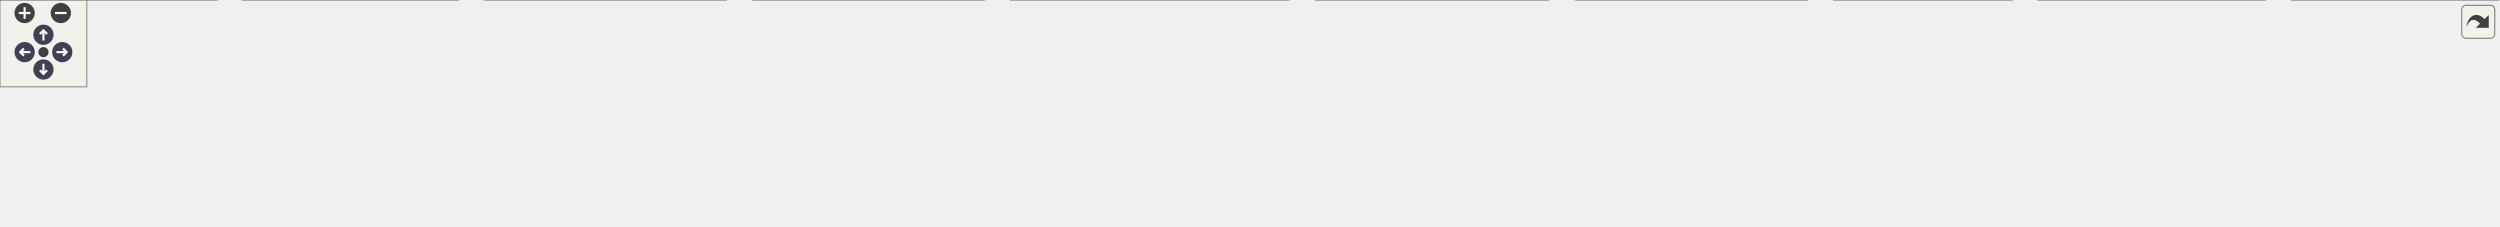
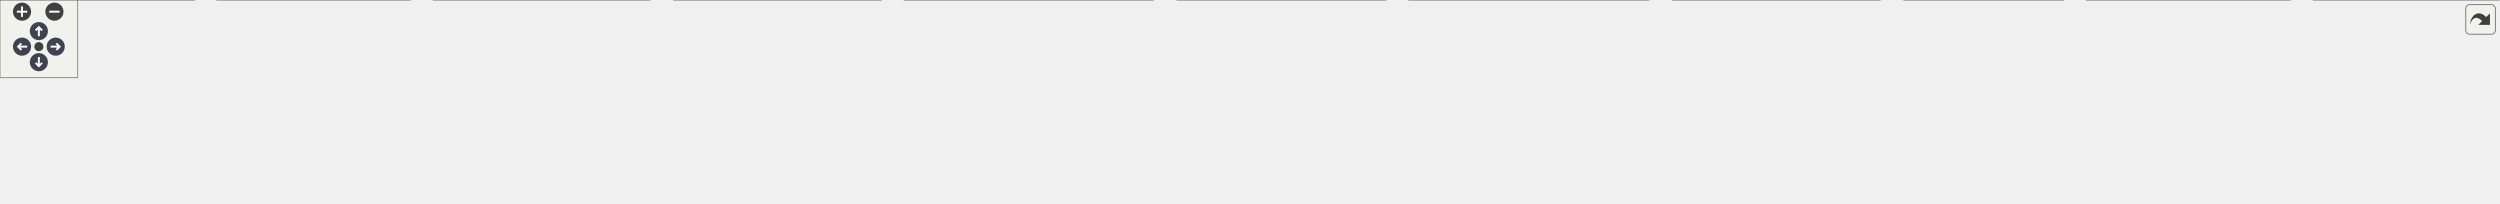
<svg xmlns="http://www.w3.org/2000/svg" xmlns:xlink="http://www.w3.org/1999/xlink" id="main" version="1.1" xml:space="preserve">
  <style type="text/css">
.node, .edge {opacity: 0.7;}
.node.selected, .edge.selected {opacity: 1;}
.edge:hover path { stroke: red; }
.edge:hover polygon { stroke: red; fill: red; }
</style>
  <defs>
    <circle id="rim" cx="0" cy="0" r="7" />
    <circle id="rim2" cx="0" cy="0" r="3.5" />
    <g id="zoomPlus">
      <use xlink:href="#rim" fill="#404040">
        <set attributeName="fill" to="#808080" begin="zoomplus.mouseover" end="zoomplus.mouseout" />
      </use>
      <path d="M-4,0h8M0,-4v8" fill="none" stroke="white" stroke-width="1.5" pointer-events="none" />
    </g>
    <g id="zoomMin">
      <use xlink:href="#rim" fill="#404040">
        <set attributeName="fill" to="#808080" begin="zoomminus.mouseover" end="zoomminus.mouseout" />
      </use>
      <path d="M-4,0h8" fill="none" stroke="white" stroke-width="1.5" pointer-events="none" />
    </g>
    <g id="arrowUp" transform="translate(30 24)">
      <use xlink:href="#rim" />
      <path pointer-events="none" fill="none" stroke="white" stroke-width="1.5" d="M0,-3.0v7 M-2.5,-0.5L0,-3.0L2.5,-0.5" />
    </g>
    <g id="arrowRight" transform="rotate(90) translate(36 -43)">
      <use xlink:href="#rim" />
      <path pointer-events="none" fill="none" stroke="white" stroke-width="1.5" d="M0,-3.0v7 M-2.5,-0.5L0,-3.0L2.5,-0.5" />
    </g>
    <g id="arrowDown" transform="rotate(180) translate(-30 -48)">
      <use xlink:href="#rim" />
      <path pointer-events="none" fill="none" stroke="white" stroke-width="1.5" d="M0,-3.0v7 M-2.5,-0.5L0,-3.0L2.5,-0.5" />
    </g>
    <g id="arrowLeft" transform="rotate(270) translate(-36 17)">
      <use xlink:href="#rim" />
      <path pointer-events="none" fill="none" stroke="white" stroke-width="1.5" d="M0,-3.0v7 M-2.5,-0.5L0,-3.0L2.5,-0.5" />
    </g>
    <g id="resetDef">
      <use xlink:href="#rim2" fill="#404040">
        <set attributeName="fill" to="#808080" begin="reset.mouseover" end="reset.mouseout" />
      </use>
    </g>
  </defs>
  <svg id="graph" class="graph">
    <g id="viewport">
      <g id="Node000001" class="node">
        <g id="a_Node000001">
          <a xlink:title=" ">
-             <polygon fill="#999999" stroke="#666666" points="971,-96 811,-96 811,-66 971,-66 971,-96" />
-             <text text-anchor="start" x="819" y="-84" font-family="Malgun Gothic" font-size="10.00">Source/Onepiece/Interactable</text>
-             <text text-anchor="middle" x="891" y="-73" font-family="Malgun Gothic" font-size="10.00">/Public/luggage.h</text>
+             <polygon fill="#999999" stroke="#666666" points="1069,-96 909,-96 909,-66 1069,-66 1069,-96" />
+             <text text-anchor="start" x="917" y="-84" font-family="Malgun Gothic" font-size="10.00">Source/Onepiece/Interactable</text>
+             <text text-anchor="middle" x="989" y="-73" font-family="Malgun Gothic" font-size="10.00">/Public/luggage.h</text>
          </a>
        </g>
      </g>
      <g id="Node000002" class="node">
        <g id="a_Node000002">
          <a xlink:href="APlayerControl_8cpp.html" target="_top" xlink:title="APlayerControl 구현에 대한 Doxygen 주석을 제공합니다.">
            <polygon fill="white" stroke="#666666" points="150,-30 0,-30 0,0 150,0 150,-30" />
            <text text-anchor="start" x="8" y="-18" font-family="Malgun Gothic" font-size="10.00">Source/Onepiece/Character</text>
            <text text-anchor="middle" x="75" y="-7" font-family="Malgun Gothic" font-size="10.00">/Private/APlayerControl.cpp</text>
          </a>
        </g>
      </g>
      <g id="edge1_Node000001_Node000002" class="edge">
        <g id="a_edge1_Node000001_Node000002">
          <a xlink:title=" ">
-             <path fill="none" stroke="#63b8ff" d="M800.61,-76.72C661.97,-71.03 388.63,-57.25 158,-30 155.39,-29.69 152.73,-29.36 150.05,-29" />
-             <polygon fill="#63b8ff" stroke="#63b8ff" points="800.63,-80.22 810.77,-77.13 800.92,-73.23 800.63,-80.22" />
+             <path fill="none" stroke="#63b8ff" d="M898.55,-77.73C745.59,-73.17 426.29,-60.61 158,-30 155.39,-29.7 152.73,-29.38 150.05,-29.03" />
+             <polygon fill="#63b8ff" stroke="#63b8ff" points="898.73,-81.23 908.82,-78.03 898.93,-74.24 898.73,-81.23" />
          </a>
        </g>
      </g>
      <g id="Node000003" class="node">
        <g id="a_Node000003">
          <a xlink:href="UHookSystem_8cpp.html" target="_top" xlink:title="UHookSystem 구현">
            <polygon fill="white" stroke="#666666" points="316.5,-30 167.5,-30 167.5,0 316.5,0 316.5,-30" />
            <text text-anchor="start" x="175.5" y="-18" font-family="Malgun Gothic" font-size="10.00">Source/Onepiece/Character</text>
            <text text-anchor="middle" x="242" y="-7" font-family="Malgun Gothic" font-size="10.00">/Private/UHookSystem.cpp</text>
          </a>
        </g>
      </g>
      <g id="edge2_Node000001_Node000003" class="edge">
        <g id="a_edge2_Node000001_Node000003">
          <a xlink:title=" ">
-             <path fill="none" stroke="#63b8ff" d="M800.41,-74.21C688.45,-66.55 492.23,-51.46 325,-30 322.25,-29.65 319.44,-29.27 316.62,-28.87" />
-             <polygon fill="#63b8ff" stroke="#63b8ff" points="800.43,-77.72 810.64,-74.91 800.91,-70.74 800.43,-77.72" />
+             <path fill="none" stroke="#63b8ff" d="M898.64,-75.83C770.64,-69.33 529.33,-54.87 325,-30 322.24,-29.66 319.44,-29.3 316.61,-28.92" />
+             <polygon fill="#63b8ff" stroke="#63b8ff" points="898.62,-79.34 908.79,-76.34 898.98,-72.35 898.62,-79.34" />
          </a>
        </g>
      </g>
      <g id="Node000004" class="node">
        <g id="a_Node000004">
          <a xlink:href="ALingoGameMode_8cpp.html" target="_top" xlink:title=" ">
            <polygon fill="white" stroke="#666666" points="501.5,-30 334.5,-30 334.5,0 501.5,0 501.5,-30" />
            <text text-anchor="start" x="342.5" y="-18" font-family="Malgun Gothic" font-size="10.00">Source/Onepiece/Game</text>
            <text text-anchor="middle" x="418" y="-7" font-family="Malgun Gothic" font-size="10.00">/Private/ALingoGameMode.cpp</text>
          </a>
        </g>
      </g>
      <g id="edge3_Node000001_Node000004" class="edge">
        <g id="a_edge3_Node000001_Node000004">
          <a xlink:title=" ">
-             <path fill="none" stroke="#63b8ff" d="M800.73,-68.6C723.69,-58.76 610,-43.96 511,-30 507.93,-29.57 504.8,-29.12 501.64,-28.67" />
-             <polygon fill="#63b8ff" stroke="#63b8ff" points="800.51,-72.1 810.88,-69.9 801.4,-65.16 800.51,-72.1" />
+             <path fill="none" stroke="#63b8ff" d="M898.97,-71.81C802.77,-62.77 645.9,-47.2 511,-30 507.92,-29.61 504.79,-29.2 501.63,-28.77" />
+             <polygon fill="#63b8ff" stroke="#63b8ff" points="898.67,-75.29 908.95,-72.74 899.32,-68.32 898.67,-75.29" />
          </a>
        </g>
      </g>
      <g id="Node000005" class="node">
        <g id="a_Node000005">
          <a xlink:href="AWeightSwitch_8cpp.html" target="_top" xlink:title=" ">
            <polygon fill="white" stroke="#666666" points="680,-30 520,-30 520,0 680,0 680,-30" />
            <text text-anchor="start" x="528" y="-18" font-family="Malgun Gothic" font-size="10.00">Source/Onepiece/Interactable</text>
            <text text-anchor="middle" x="600" y="-7" font-family="Malgun Gothic" font-size="10.00">/Private/AWeightSwitch.cpp</text>
          </a>
        </g>
      </g>
      <g id="edge4_Node000001_Node000005" class="edge">
        <g id="a_edge4_Node000001_Node000005">
          <a xlink:title=" ">
-             <path fill="none" stroke="#63b8ff" d="M817.25,-63.78C769.88,-53.36 708.97,-39.97 663.71,-30.01" />
-             <polygon fill="#63b8ff" stroke="#63b8ff" points="816.62,-67.23 827.14,-65.95 818.12,-60.39 816.62,-67.23" />
+             <path fill="none" stroke="#63b8ff" d="M898.87,-65.17C832.72,-54.29 743.67,-39.64 680.03,-29.17" />
+             <polygon fill="#63b8ff" stroke="#63b8ff" points="898.44,-68.65 908.87,-66.82 899.57,-61.74 898.44,-68.65" />
          </a>
        </g>
      </g>
      <g id="Node000006" class="node">
        <g id="a_Node000006">
          <a xlink:href="InteractableComponent_8cpp.html" target="_top" xlink:title=" ">
            <polygon fill="white" stroke="#666666" points="890,-30 698,-30 698,0 890,0 890,-30" />
            <text text-anchor="start" x="706" y="-18" font-family="Malgun Gothic" font-size="10.00">Source/Onepiece/Interactable</text>
            <text text-anchor="middle" x="794" y="-7" font-family="Malgun Gothic" font-size="10.00">/Private/InteractableComponent.cpp</text>
          </a>
        </g>
      </g>
      <g id="edge5_Node000001_Node000006" class="edge">
        <g id="a_edge5_Node000001_Node000006">
          <a xlink:title=" ">
-             <path fill="none" stroke="#63b8ff" d="M860.73,-60.03C846.05,-50.34 828.77,-38.94 815.47,-30.16" />
-             <polygon fill="#63b8ff" stroke="#63b8ff" points="859.2,-63.21 869.47,-65.8 863.05,-57.37 859.2,-63.21" />
+             <path fill="none" stroke="#63b8ff" d="M936.36,-62.72C905.11,-52.47 866.01,-39.63 836.69,-30.01" />
+             <polygon fill="#63b8ff" stroke="#63b8ff" points="935.61,-66.16 946.21,-65.95 937.8,-59.51 935.61,-66.16" />
          </a>
        </g>
      </g>
      <g id="Node000007" class="node">
        <g id="a_Node000007">
          <a xlink:href="LuggageManager_8cpp.html" target="_top" xlink:title=" ">
            <polygon fill="white" stroke="#666666" points="1069.5,-30 908.5,-30 908.5,0 1069.5,0 1069.5,-30" />
            <text text-anchor="start" x="916.5" y="-18" font-family="Malgun Gothic" font-size="10.00">Source/Onepiece/Interactable</text>
            <text text-anchor="middle" x="989" y="-7" font-family="Malgun Gothic" font-size="10.00">/Private/LuggageManager.cpp</text>
          </a>
        </g>
      </g>
      <g id="edge6_Node000001_Node000007" class="edge">
        <g id="a_edge6_Node000001_Node000007">
          <a xlink:title=" ">
-             <path fill="none" stroke="#63b8ff" d="M921.16,-60.3C936.08,-50.56 953.75,-39.02 967.31,-30.16" />
-             <polygon fill="#63b8ff" stroke="#63b8ff" points="919.21,-57.4 912.75,-65.8 923.04,-63.26 919.21,-57.4" />
+             <path fill="none" stroke="#63b8ff" d="M989,-55.54C989,-46.96 989,-37.61 989,-30.16" />
+             <polygon fill="#63b8ff" stroke="#63b8ff" points="985.5,-55.8 989,-65.8 992.5,-55.8 985.5,-55.8" />
          </a>
        </g>
      </g>
      <g id="Node000008" class="node">
        <g id="a_Node000008">
-           <a xlink:href="luggage_8cpp.html" target="_top" xlink:title=" ">
-             <polygon fill="white" stroke="#666666" points="1248,-30 1088,-30 1088,0 1248,0 1248,-30" />
-             <text text-anchor="start" x="1096" y="-18" font-family="Malgun Gothic" font-size="10.00">Source/Onepiece/Interactable</text>
-             <text text-anchor="middle" x="1168" y="-7" font-family="Malgun Gothic" font-size="10.00">/Private/luggage.cpp</text>
+           <a xlink:href="OutBoxTeleportTrigger_8cpp.html" target="_top" xlink:title=" ">
+             <polygon fill="white" stroke="#666666" points="1272.5,-30 1087.5,-30 1087.5,0 1272.5,0 1272.5,-30" />
+             <text text-anchor="start" x="1095.5" y="-18" font-family="Malgun Gothic" font-size="10.00">Source/Onepiece/Interactable</text>
+             <text text-anchor="middle" x="1180" y="-7" font-family="Malgun Gothic" font-size="10.00">/Private/OutBoxTeleportTrigger.cpp</text>
          </a>
        </g>
      </g>
      <g id="edge7_Node000001_Node000008" class="edge">
        <g id="a_edge7_Node000001_Node000008">
          <a xlink:title=" ">
-             <path fill="none" stroke="#63b8ff" d="M961.77,-63.65C1006.78,-53.25 1064.45,-39.93 1107.35,-30.01" />
-             <polygon fill="#63b8ff" stroke="#63b8ff" points="960.74,-60.29 951.79,-65.95 962.32,-67.11 960.74,-60.29" />
+             <path fill="none" stroke="#63b8ff" d="M1040.56,-62.72C1071.16,-52.47 1109.47,-39.63 1138.18,-30.01" />
+             <polygon fill="#63b8ff" stroke="#63b8ff" points="1039.29,-59.46 1030.92,-65.95 1041.51,-66.1 1039.29,-59.46" />
          </a>
        </g>
      </g>
      <g id="Node000009" class="node">
        <g id="a_Node000009">
-           <a xlink:href="AHolder_8cpp.html" target="_top" xlink:title=" ">
-             <polygon fill="white" stroke="#666666" points="1389.5,-30 1266.5,-30 1266.5,0 1389.5,0 1389.5,-30" />
-             <text text-anchor="start" x="1274.5" y="-18" font-family="Malgun Gothic" font-size="10.00">Source/Onepiece/Prop</text>
-             <text text-anchor="middle" x="1328" y="-7" font-family="Malgun Gothic" font-size="10.00">/Private/AHolder.cpp</text>
+           <a xlink:href="luggage_8cpp.html" target="_top" xlink:title=" ">
+             <polygon fill="white" stroke="#666666" points="1451,-30 1291,-30 1291,0 1451,0 1451,-30" />
+             <text text-anchor="start" x="1299" y="-18" font-family="Malgun Gothic" font-size="10.00">Source/Onepiece/Interactable</text>
+             <text text-anchor="middle" x="1371" y="-7" font-family="Malgun Gothic" font-size="10.00">/Private/luggage.cpp</text>
          </a>
        </g>
      </g>
      <g id="edge8_Node000001_Node000009" class="edge">
        <g id="a_edge8_Node000001_Node000009">
          <a xlink:title=" ">
-             <path fill="none" stroke="#63b8ff" d="M981.41,-69.15C1055.62,-59.89 1163.35,-45.62 1257,-30 1260.1,-29.48 1263.27,-28.93 1266.47,-28.36" />
-             <polygon fill="#63b8ff" stroke="#63b8ff" points="980.66,-65.72 971.17,-70.43 981.53,-72.67 980.66,-65.72" />
+             <path fill="none" stroke="#63b8ff" d="M1079.19,-64.89C1143.38,-54.14 1228.86,-39.81 1290.7,-29.45" />
+             <polygon fill="#63b8ff" stroke="#63b8ff" points="1078.36,-61.48 1069.08,-66.58 1079.52,-68.38 1078.36,-61.48" />
          </a>
        </g>
      </g>
      <g id="Node000010" class="node">
        <g id="a_Node000010">
-           <a xlink:href="ALuggageHolder_8cpp.html" target="_top" xlink:title=" ">
-             <polygon fill="white" stroke="#666666" points="1564.5,-30 1407.5,-30 1407.5,0 1564.5,0 1564.5,-30" />
-             <text text-anchor="start" x="1415.5" y="-18" font-family="Malgun Gothic" font-size="10.00">Source/Onepiece/Prop</text>
-             <text text-anchor="middle" x="1486" y="-7" font-family="Malgun Gothic" font-size="10.00">/Private/ALuggageHolder.cpp</text>
+           <a xlink:href="AHolder_8cpp.html" target="_top" xlink:title=" ">
+             <polygon fill="white" stroke="#666666" points="1592.5,-30 1469.5,-30 1469.5,0 1592.5,0 1592.5,-30" />
+             <text text-anchor="start" x="1477.5" y="-18" font-family="Malgun Gothic" font-size="10.00">Source/Onepiece/Prop</text>
+             <text text-anchor="middle" x="1531" y="-7" font-family="Malgun Gothic" font-size="10.00">/Private/AHolder.cpp</text>
          </a>
        </g>
      </g>
      <g id="edge9_Node000001_Node000010" class="edge">
        <g id="a_edge9_Node000001_Node000010">
          <a xlink:title=" ">
-             <path fill="none" stroke="#63b8ff" d="M981.48,-72.78C1083.22,-64.28 1253.28,-48.88 1399,-30 1401.73,-29.65 1404.51,-29.27 1407.31,-28.88" />
-             <polygon fill="#63b8ff" stroke="#63b8ff" points="980.91,-69.32 971.24,-73.64 981.5,-76.29 980.91,-69.32" />
+             <path fill="none" stroke="#63b8ff" d="M1079.43,-72.8C1174.48,-64.68 1328.21,-49.95 1460,-30 1463.11,-29.53 1466.28,-29.02 1469.48,-28.48" />
+             <polygon fill="#63b8ff" stroke="#63b8ff" points="1078.95,-69.33 1069.28,-73.67 1079.54,-76.31 1078.95,-69.33" />
          </a>
        </g>
      </g>
      <g id="Node000011" class="node">
        <g id="a_Node000011">
-           <a xlink:href="ConveyorBelt_8cpp.html" target="_top" xlink:title=" ">
-             <polygon fill="white" stroke="#666666" points="1725.5,-30 1582.5,-30 1582.5,0 1725.5,0 1725.5,-30" />
-             <text text-anchor="start" x="1590.5" y="-18" font-family="Malgun Gothic" font-size="10.00">Source/Onepiece/Prop</text>
-             <text text-anchor="middle" x="1654" y="-7" font-family="Malgun Gothic" font-size="10.00">/Private/ConveyorBelt.cpp</text>
+           <a xlink:href="ALuggageHolder_8cpp.html" target="_top" xlink:title=" ">
+             <polygon fill="white" stroke="#666666" points="1767.5,-30 1610.5,-30 1610.5,0 1767.5,0 1767.5,-30" />
+             <text text-anchor="start" x="1618.5" y="-18" font-family="Malgun Gothic" font-size="10.00">Source/Onepiece/Prop</text>
+             <text text-anchor="middle" x="1689" y="-7" font-family="Malgun Gothic" font-size="10.00">/Private/ALuggageHolder.cpp</text>
          </a>
        </g>
      </g>
      <g id="edge10_Node000001_Node000011" class="edge">
        <g id="a_edge10_Node000001_Node000011">
          <a xlink:title=" ">
-             <path fill="none" stroke="#63b8ff" d="M981.55,-76.26C1112.61,-70.2 1362.62,-56.17 1574,-30 1576.66,-29.67 1579.36,-29.31 1582.09,-28.93" />
-             <polygon fill="#63b8ff" stroke="#63b8ff" points="981,-72.78 971.17,-76.74 981.32,-79.78 981,-72.78" />
+             <path fill="none" stroke="#63b8ff" d="M1079.26,-74.85C1199,-67.52 1416.86,-52.41 1602,-30 1604.73,-29.67 1607.51,-29.32 1610.32,-28.94" />
+             <polygon fill="#63b8ff" stroke="#63b8ff" points="1078.81,-71.37 1069.04,-75.47 1079.23,-78.36 1078.81,-71.37" />
+           </a>
+         </g>
+       </g>
+       <g id="Node000012" class="node">
+         <g id="a_Node000012">
+           <a xlink:href="ConveyorBelt_8cpp.html" target="_top" xlink:title=" ">
+             <polygon fill="white" stroke="#666666" points="1928.5,-30 1785.5,-30 1785.5,0 1928.5,0 1928.5,-30" />
+             <text text-anchor="start" x="1793.5" y="-18" font-family="Malgun Gothic" font-size="10.00">Source/Onepiece/Prop</text>
+             <text text-anchor="middle" x="1857" y="-7" font-family="Malgun Gothic" font-size="10.00">/Private/ConveyorBelt.cpp</text>
+           </a>
+         </g>
+       </g>
+       <g id="edge11_Node000001_Node000012" class="edge">
+         <g id="a_edge11_Node000001_Node000012">
+           <a xlink:title=" ">
+             <path fill="none" stroke="#63b8ff" d="M1079.55,-77.49C1226.4,-72.69 1525.43,-59.9 1777,-30 1779.66,-29.68 1782.37,-29.34 1785.1,-28.97" />
+             <polygon fill="#63b8ff" stroke="#63b8ff" points="1079.12,-74 1069.24,-77.82 1079.35,-81 1079.12,-74" />
          </a>
        </g>
      </g>
    </g>
  </svg>
  <g id="navigator" transform="translate(0 0)" fill="#404254">
    <rect fill="#f2f5e9" fill-opacity="0.5" stroke="#606060" stroke-width=".5" x="0" y="0" width="60" height="60" />
    <use id="zoomplus" xlink:href="#zoomPlus" x="17" y="9" />
    <use id="zoomminus" xlink:href="#zoomMin" x="42" y="9" />
    <use id="reset" xlink:href="#resetDef" x="30" y="36" />
    <use id="arrowup" xlink:href="#arrowUp" x="0" y="0" />
    <use id="arrowright" xlink:href="#arrowRight" x="0" y="0" />
    <use id="arrowdown" xlink:href="#arrowDown" x="0" y="0" />
    <use id="arrowleft" xlink:href="#arrowLeft" x="0" y="0" />
  </g>
  <svg viewBox="0 0 15 15" width="100%" height="30px" preserveAspectRatio="xMaxYMin meet">
    <g id="arrow_out" transform="scale(0.3 0.3)">
      <a xlink:href="luggage_8h__dep__incl_org.svg" target="_base">
        <rect id="button" ry="5" rx="5" y="6" x="6" height="38" width="38" fill="#f2f5e9" fill-opacity="0.5" stroke="#606060" stroke-width="1.0" />
        <path id="arrow" d="M 11.5,31.437 C 11.94,20.098 22.043,11.323 32.159,21.979 L 37.069,17.246 C 37.069,17.246 37.088,32 37.088,32 L 22.16,31.978 C 22.16,31.978 26.998,27.14 26.998,27.14 C 18.529,18.264 13.292,25.23 11.5,31.437 z" style="fill:#404040;" />
      </a>
    </g>
  </svg>
  <style type="text/css">

[data-mouse-over-selected='false'] { opacity: 0.7; }
[data-mouse-over-selected='true']  { opacity: 1.0; }

</style>
</svg>
